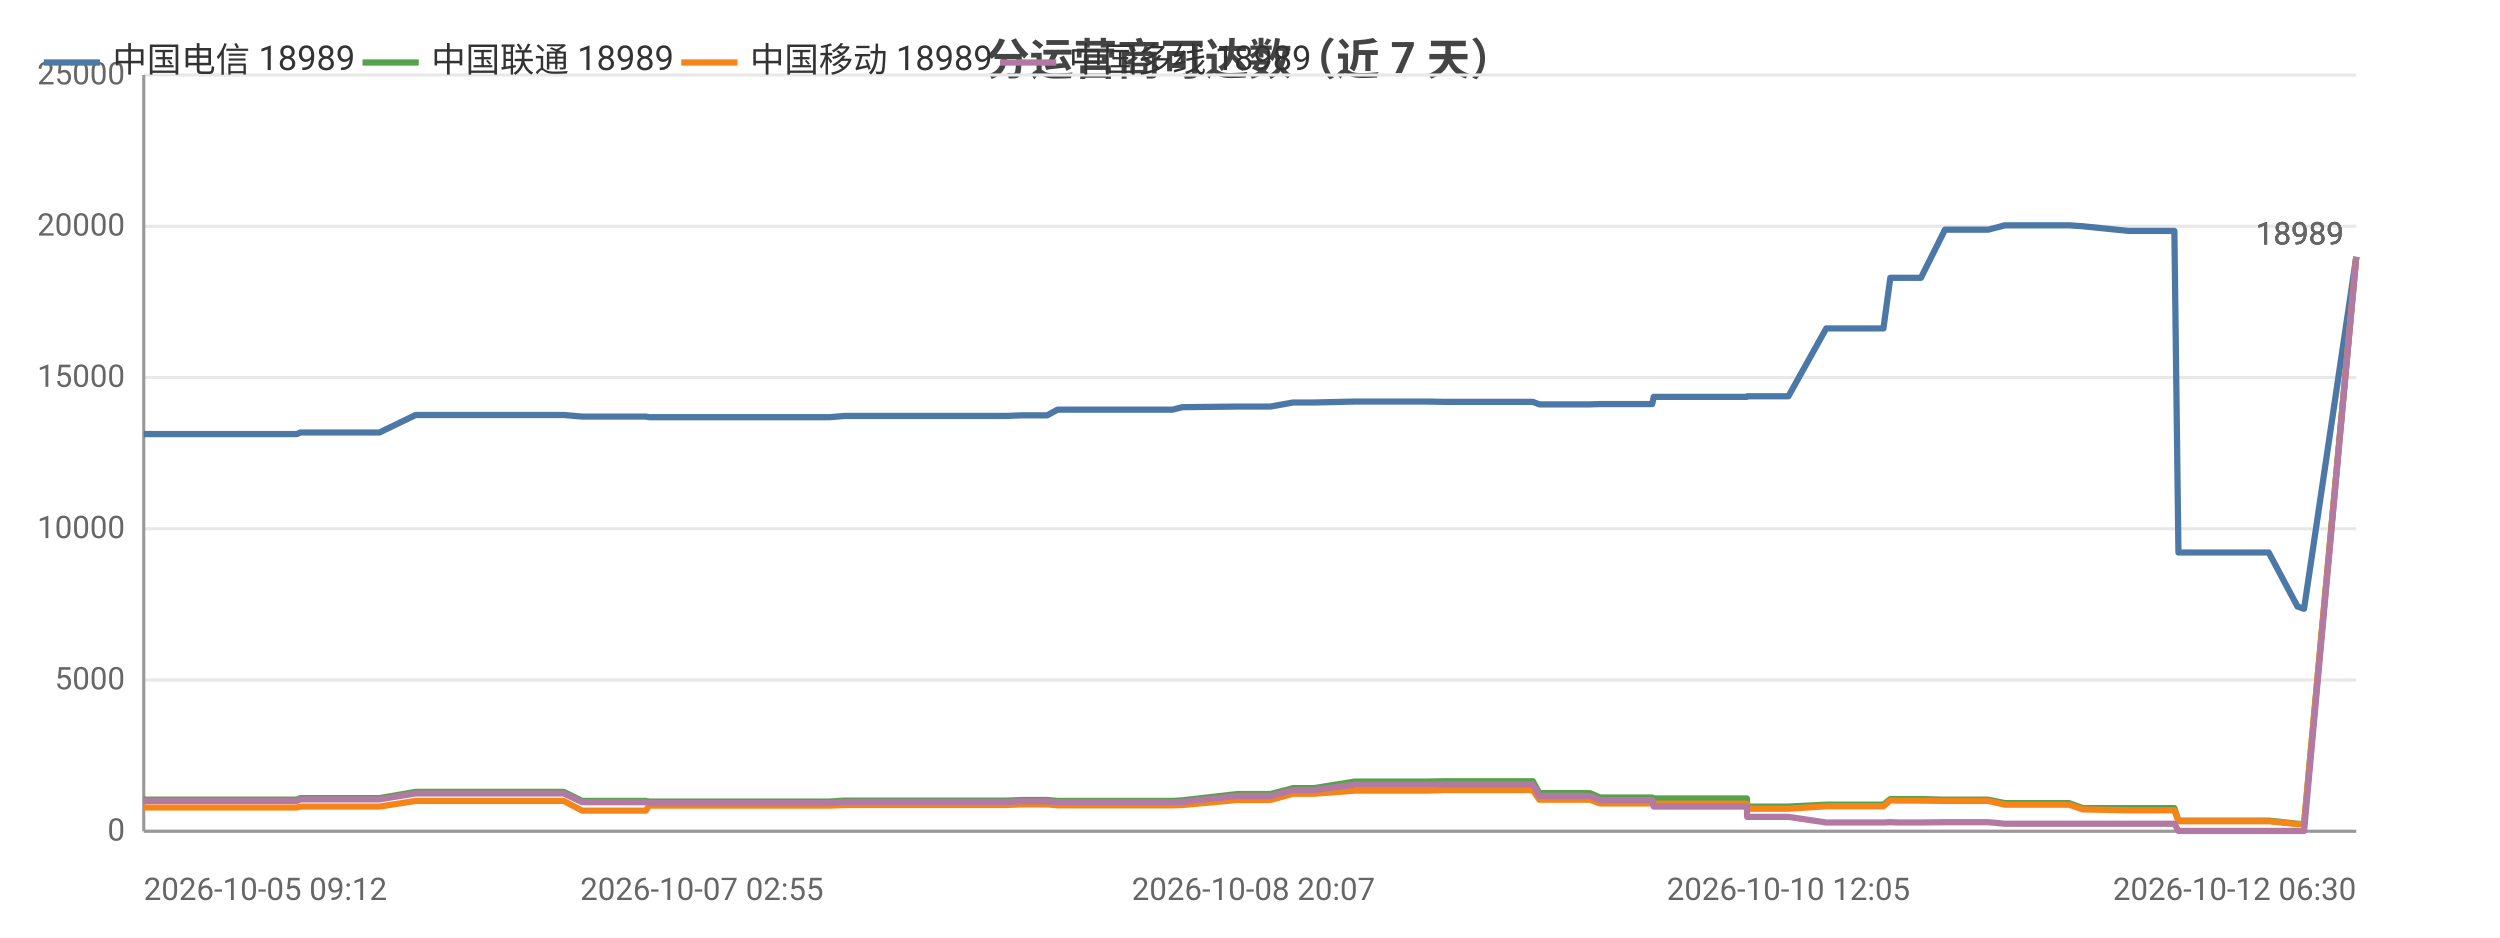
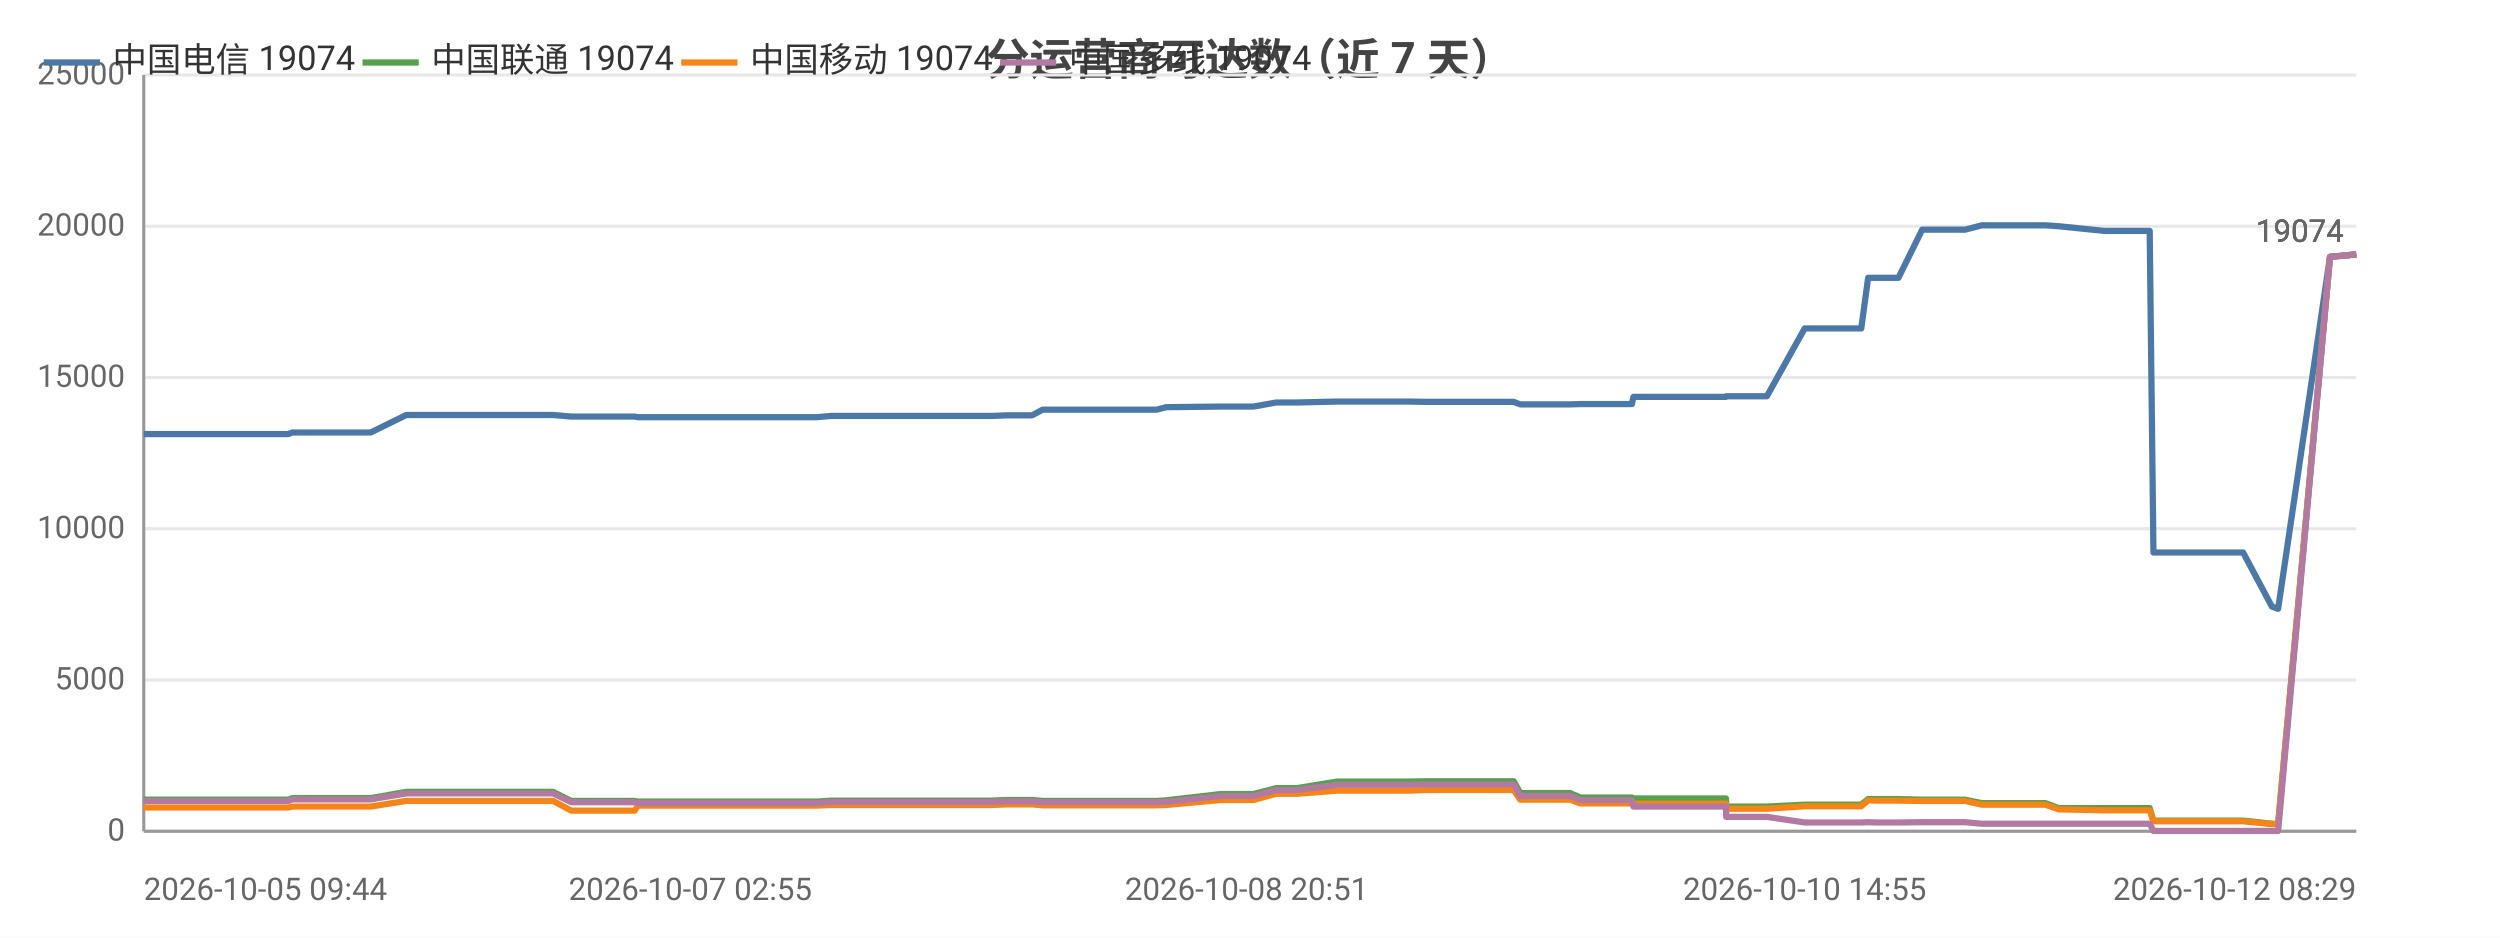
<svg xmlns="http://www.w3.org/2000/svg" width="800" height="300" viewBox="0 0 800 300">
  <rect width="800" height="300" fill="#ffffff" />
  <style>text{font-family:system-ui,-apple-system,'Segoe UI',Roboto,'PingFang SC','Microsoft YaHei','Noto Sans CJK SC',sans-serif}.g{stroke:#e8e8e8;stroke-width:1}.a{stroke:#999;stroke-width:1}.t{font-size:10px;fill:#666}.m{font-size:10px;text-anchor:middle;fill:#666}.e{font-size:10px;text-anchor:end;fill:#666}.l{font-size:11px;fill:#333}.tt{font-size:14px;font-weight:600;text-anchor:middle;fill:#444}.em{font-size:13px;text-anchor:middle;fill:#999}</style>
  <text class="tt" x="400.0" y="24">分运营商可达数（近 7 天）</text>
  <line class="g" x1="46" y1="266" x2="754" y2="266" />
  <text class="e" x="40" y="269">0</text>
  <line class="g" x1="46" y1="217.6" x2="754" y2="217.6" />
  <text class="e" x="40" y="220.6">5000</text>
  <line class="g" x1="46" y1="169.2" x2="754" y2="169.2" />
  <text class="e" x="40" y="172.2">10000</text>
  <line class="g" x1="46" y1="120.8" x2="754" y2="120.8" />
  <text class="e" x="40" y="123.8">15000</text>
  <line class="g" x1="46" y1="72.4" x2="754" y2="72.4" />
  <text class="e" x="40" y="75.4">20000</text>
  <line class="g" x1="46" y1="24" x2="754" y2="24" />
  <text class="e" x="40" y="27">25000</text>
  <line class="a" x1="46" y1="24" x2="46" y2="266" />
  <line class="a" x1="46" y1="266" x2="754" y2="266" />
-   <polyline fill="none" stroke="#4c78a8" stroke-width="2" stroke-linejoin="round" points="46,138.9 46.0,138.9 48.2,138.9 72.0,138.9 92.2,138.9 95.0,138.9 96.1,138.4 97.3,138.4 103.7,138.4 104.7,138.4 119.2,138.4 119.3,138.4 121.4,138.4 133.0,132.8 133.0,132.8 138.7,132.8 146.2,132.8 146.2,132.8 153.1,132.8 175.5,132.8 180.4,132.8 180.4,132.8 186.3,133.3 186.3,133.3 200.3,133.3 206.7,133.3 207.7,133.5 207.8,133.5 218.8,133.5 219.9,133.5 224.6,133.5 229.5,133.5 229.6,133.5 234.8,133.5 237.1,133.5 243.6,133.5 243.7,133.5 245.8,133.5 251.7,133.5 263.2,133.5 263.2,133.5 265.5,133.5 270.2,133.1 270.3,133.1 282.8,133.1 287.3,133.1 295.3,133.1 295.3,133.1 297.1,133.1 312.0,133.1 320.0,133.1 322.1,133.1 327.1,132.9 327.1,132.9 332.8,132.9 335.1,132.9 338.4,131.1 338.4,131.1 340.2,131.1 340.6,131.1 341.7,131.1 343.4,131.1 343.8,131.1 353.3,131.1 373.2,131.1 373.3,131.1 375.1,131.1 375.2,131.1 378.3,130.3 378.4,130.3 395.9,130.1 396.0,130.1 401.1,130.1 404.2,130.1 404.3,130.1 406.5,130.1 413.8,128.8 413.9,128.8 420.5,128.8 433.5,128.5 433.5,128.5 446.7,128.5 454.6,128.5 456.7,128.5 462.3,128.6 462.3,128.6 484.3,128.6 490.5,128.6 490.5,128.6 492.6,129.4 492.7,129.4 492.7,129.4 508.8,129.4 512.0,129.3 512.1,129.3 515.5,129.3 517.7,129.3 528.7,129.3 529.2,127.0 529.3,127.0 542.7,127.0 542.8,127.0 544.8,127.0 559.0,127.0 559.1,126.8 559.2,126.8 569.8,126.8 572.3,126.8 584.4,105.1 584.5,105.1 588.8,105.1 600.1,105.1 600.1,105.1 602.7,105.1 604.9,88.9 605.0,88.9 607.5,88.9 611.7,88.9 614.7,88.9 622.4,73.5 622.4,73.5 622.5,73.5 633.3,73.5 633.4,73.5 636.2,73.5 641.6,72.1 641.7,72.1 650.8,72.1 659.4,72.1 662.1,72.1 666.5,72.4 666.5,72.4 681.2,73.9 695.8,73.9 697.1,176.8 698.3,176.8 705.4,176.8 710.4,176.8 716.2,176.8 718.6,176.8 726.0,176.8 735.2,194.1 735.3,194.1 737.2,194.8 737.3,194.8 754,82.2" />
+   <polyline fill="none" stroke="#4c78a8" stroke-width="2" stroke-linejoin="round" points="46,138.9 69.5,138.9 89.5,138.9 92.3,138.9 93.5,138.4 94.6,138.4 101.0,138.4 101.9,138.4 116.4,138.4 116.4,138.4 118.6,138.4 130.0,132.8 130.1,132.8 135.6,132.8 143.1,132.8 143.1,132.8 149.9,132.8 172.1,132.8 177.0,132.8 177.0,132.8 182.8,133.3 182.9,133.3 196.7,133.3 203.1,133.3 204.1,133.5 204.2,133.5 215.1,133.5 216.1,133.5 220.9,133.5 225.7,133.5 225.7,133.5 230.9,133.5 233.2,133.5 239.7,133.5 239.7,133.5 241.8,133.5 247.7,133.5 259.0,133.5 259.1,133.5 261.4,133.5 266.0,133.1 266.1,133.1 278.5,133.1 282.9,133.1 290.9,133.1 290.9,133.1 292.7,133.1 307.4,133.1 315.4,133.1 317.4,133.1 322.4,132.9 322.4,132.9 328.1,132.9 330.3,132.9 333.6,131.1 333.6,131.1 335.4,131.1 335.8,131.1 336.8,131.1 338.5,131.1 338.9,131.1 348.4,131.1 368.2,131.1 368.2,131.1 370.0,131.1 370.1,131.1 373.2,130.3 373.2,130.3 390.6,130.1 390.7,130.1 395.8,130.1 398.8,130.1 398.9,130.1 401.1,130.1 408.4,128.8 408.4,128.8 415.0,128.8 427.9,128.5 427.9,128.5 440.9,128.5 448.8,128.5 450.9,128.5 456.4,128.6 456.5,128.6 478.3,128.6 484.4,128.6 484.4,128.6 486.5,129.4 486.6,129.4 486.6,129.4 502.5,129.4 505.7,129.3 505.8,129.3 509.2,129.3 511.3,129.3 522.2,129.3 522.7,127.0 522.8,127.0 536.2,127.0 536.2,127.0 538.2,127.0 552.3,127.0 552.4,126.8 552.5,126.8 563.0,126.8 565.4,126.8 577.5,105.1 577.5,105.1 581.9,105.1 593.0,105.1 593.1,105.1 595.6,105.1 597.8,88.9 597.9,88.9 600.4,88.9 604.5,88.9 607.5,88.9 615.1,73.5 615.1,73.5 615.3,73.5 625.9,73.5 626.0,73.5 628.8,73.5 634.2,72.1 634.2,72.1 643.3,72.1 651.8,72.1 654.5,72.1 658.8,72.4 658.9,72.4 673.4,73.9 687.9,73.9 689.1,176.8 690.3,176.8 697.4,176.8 702.4,176.8 708.1,176.8 710.5,176.8 717.8,176.8 727.0,194.1 727.0,194.1 728.9,194.8 729.0,194.8 745.6,82.2 754,81.4" />
  <circle cx="46" cy="138.9" r="4" fill="transparent" />
-   <circle cx="103.7" cy="138.4" r="4" fill="transparent" />
-   <circle cx="138.7" cy="132.8" r="4" fill="transparent" />
-   <circle cx="186.3" cy="133.3" r="4" fill="transparent" />
-   <circle cx="229.5" cy="133.5" r="4" fill="transparent" />
-   <circle cx="251.7" cy="133.5" r="4" fill="transparent" />
-   <circle cx="295.3" cy="133.1" r="4" fill="transparent" />
-   <circle cx="327.1" cy="132.9" r="4" fill="transparent" />
-   <circle cx="343.4" cy="131.1" r="4" fill="transparent" />
-   <circle cx="378.4" cy="130.3" r="4" fill="transparent" />
-   <circle cx="413.8" cy="128.8" r="4" fill="transparent" />
-   <circle cx="462.3" cy="128.6" r="4" fill="transparent" />
-   <circle cx="508.8" cy="129.4" r="4" fill="transparent" />
-   <circle cx="529.3" cy="127.0" r="4" fill="transparent" />
-   <circle cx="572.3" cy="126.8" r="4" fill="transparent" />
-   <circle cx="604.9" cy="88.9" r="4" fill="transparent" />
-   <circle cx="633.3" cy="73.5" r="4" fill="transparent" />
-   <circle cx="666.5" cy="72.4" r="4" fill="transparent" />
-   <circle cx="710.4" cy="176.8" r="4" fill="transparent" />
-   <circle cx="754" cy="82.2" r="4" fill="transparent" />
-   <text class="t" x="750" y="78.2" text-anchor="end" fill="#4c78a8">18989</text>
-   <polyline fill="none" stroke="#54a24b" stroke-width="2" stroke-linejoin="round" points="46,255.9 46.0,255.9 48.2,255.9 72.0,255.9 92.2,255.9 95.0,255.9 96.1,255.4 97.3,255.4 103.7,255.4 104.7,255.4 119.2,255.4 119.3,255.4 121.4,255.4 133.0,253.4 133.0,253.4 138.7,253.4 146.2,253.4 146.2,253.4 153.1,253.4 175.5,253.4 180.4,253.4 180.4,253.4 186.3,256.3 186.3,256.3 200.3,256.3 206.7,256.3 207.7,256.5 207.8,256.5 218.8,256.5 219.9,256.5 224.6,256.5 229.5,256.5 229.6,256.5 234.8,256.5 237.1,256.5 243.6,256.5 243.7,256.5 245.8,256.5 251.7,256.5 263.2,256.5 263.2,256.5 265.5,256.5 270.2,256.2 270.3,256.2 282.8,256.2 287.3,256.2 295.3,256.2 295.3,256.2 297.1,256.2 312.0,256.2 320.0,256.2 322.1,256.2 327.1,256.0 327.1,256.0 332.8,256.0 335.1,256.0 338.4,256.3 338.4,256.3 340.2,256.3 340.6,256.3 341.7,256.3 343.4,256.3 343.8,256.3 353.3,256.3 373.2,256.3 373.3,256.3 375.1,256.3 375.2,256.3 378.3,256.1 378.4,256.1 395.9,254.1 396.0,254.1 401.1,254.1 404.2,254.1 404.3,254.1 406.5,254.1 413.8,252.2 413.9,252.2 420.5,252.2 433.5,250.1 433.5,250.1 446.7,250.1 454.6,250.1 456.7,250.1 462.3,250.0 462.3,250.0 484.3,250.0 490.5,250.0 490.5,250.0 492.6,253.8 492.7,253.8 492.7,253.8 508.8,253.8 512.0,255.2 512.1,255.2 515.5,255.2 517.7,255.2 528.7,255.2 529.2,255.5 529.3,255.5 542.7,255.5 542.8,255.5 544.8,255.5 559.0,255.5 559.1,258.1 559.2,258.1 569.8,258.1 572.3,258.1 584.4,257.5 584.5,257.5 588.8,257.5 600.1,257.5 600.1,257.5 602.7,257.5 604.9,255.7 605.0,255.7 607.5,255.7 611.7,255.7 614.7,255.7 622.4,255.9 622.4,255.9 622.5,255.9 633.3,255.9 633.4,255.9 636.2,255.9 641.6,257.0 641.7,257.0 650.8,257.0 659.4,257.0 662.1,257.0 666.5,258.6 666.5,258.6 681.2,258.6 695.8,258.6 697.1,262.6 698.3,262.6 705.4,262.6 710.4,262.6 716.2,262.6 718.6,262.6 726.0,262.6 735.2,263.6 735.3,263.6 737.2,263.7 737.3,263.7 754,82.2" />
+   <circle cx="116.4" cy="138.4" r="4" fill="transparent" />
+   <circle cx="143.1" cy="132.8" r="4" fill="transparent" />
+   <circle cx="203.1" cy="133.3" r="4" fill="transparent" />
+   <circle cx="225.7" cy="133.5" r="4" fill="transparent" />
+   <circle cx="259.1" cy="133.5" r="4" fill="transparent" />
+   <circle cx="290.9" cy="133.1" r="4" fill="transparent" />
+   <circle cx="330.3" cy="132.9" r="4" fill="transparent" />
+   <circle cx="348.4" cy="131.1" r="4" fill="transparent" />
+   <circle cx="390.6" cy="130.1" r="4" fill="transparent" />
+   <circle cx="415.0" cy="128.8" r="4" fill="transparent" />
+   <circle cx="456.5" cy="128.6" r="4" fill="transparent" />
+   <circle cx="505.7" cy="129.3" r="4" fill="transparent" />
+   <circle cx="536.2" cy="127.0" r="4" fill="transparent" />
+   <circle cx="577.5" cy="105.1" r="4" fill="transparent" />
+   <circle cx="600.4" cy="88.9" r="4" fill="transparent" />
+   <circle cx="626.0" cy="73.5" r="4" fill="transparent" />
+   <circle cx="658.9" cy="72.4" r="4" fill="transparent" />
+   <circle cx="708.1" cy="176.8" r="4" fill="transparent" />
+   <circle cx="754" cy="81.4" r="4" fill="transparent" />
+   <text class="t" x="750" y="77.4" text-anchor="end" fill="#4c78a8">19074</text>
+   <polyline fill="none" stroke="#54a24b" stroke-width="2" stroke-linejoin="round" points="46,255.9 69.5,255.9 89.5,255.9 92.3,255.9 93.5,255.4 94.6,255.4 101.0,255.4 101.9,255.4 116.4,255.4 116.4,255.4 118.6,255.4 130.0,253.4 130.1,253.4 135.6,253.4 143.1,253.4 143.1,253.4 149.9,253.4 172.1,253.4 177.0,253.4 177.0,253.4 182.8,256.3 182.9,256.3 196.7,256.3 203.1,256.3 204.1,256.5 204.2,256.5 215.1,256.5 216.1,256.5 220.9,256.5 225.7,256.5 225.7,256.5 230.9,256.5 233.2,256.5 239.7,256.5 239.7,256.5 241.8,256.5 247.7,256.5 259.0,256.5 259.1,256.5 261.4,256.5 266.0,256.2 266.1,256.2 278.5,256.2 282.9,256.2 290.9,256.2 290.9,256.2 292.7,256.2 307.4,256.2 315.4,256.2 317.4,256.2 322.4,256.0 322.4,256.0 328.1,256.0 330.3,256.0 333.6,256.3 333.6,256.3 335.4,256.3 335.8,256.3 336.8,256.3 338.5,256.3 338.9,256.3 348.4,256.3 368.2,256.3 368.2,256.3 370.0,256.3 370.1,256.3 373.2,256.1 373.2,256.1 390.6,254.1 390.7,254.1 395.8,254.1 398.8,254.1 398.9,254.1 401.1,254.1 408.4,252.2 408.4,252.2 415.0,252.2 427.9,250.1 427.9,250.1 440.9,250.1 448.8,250.1 450.9,250.1 456.4,250.0 456.5,250.0 478.3,250.0 484.4,250.0 484.4,250.0 486.5,253.8 486.6,253.8 486.6,253.8 502.5,253.8 505.7,255.2 505.8,255.2 509.2,255.2 511.3,255.2 522.2,255.2 522.7,255.5 522.8,255.5 536.2,255.5 536.2,255.5 538.2,255.5 552.3,255.5 552.4,258.1 552.5,258.1 563.0,258.1 565.4,258.1 577.5,257.5 577.5,257.5 581.9,257.5 593.0,257.5 593.1,257.5 595.6,257.5 597.8,255.7 597.9,255.7 600.4,255.7 604.5,255.7 607.5,255.7 615.1,255.9 615.1,255.9 615.3,255.9 625.9,255.9 626.0,255.9 628.8,255.9 634.2,257.0 634.2,257.0 643.3,257.0 651.8,257.0 654.5,257.0 658.8,258.6 658.9,258.6 673.4,258.6 687.9,258.6 689.1,262.6 690.3,262.6 697.4,262.6 702.4,262.6 708.1,262.6 710.5,262.6 717.8,262.6 727.0,263.6 727.0,263.6 728.9,263.7 729.0,263.7 745.6,82.2 754,81.4" />
  <circle cx="46" cy="255.9" r="4" fill="transparent" />
-   <circle cx="103.7" cy="255.4" r="4" fill="transparent" />
-   <circle cx="138.7" cy="253.4" r="4" fill="transparent" />
-   <circle cx="186.3" cy="256.3" r="4" fill="transparent" />
-   <circle cx="229.5" cy="256.5" r="4" fill="transparent" />
-   <circle cx="251.7" cy="256.5" r="4" fill="transparent" />
-   <circle cx="295.3" cy="256.2" r="4" fill="transparent" />
-   <circle cx="327.1" cy="256.0" r="4" fill="transparent" />
-   <circle cx="343.4" cy="256.3" r="4" fill="transparent" />
-   <circle cx="378.4" cy="256.1" r="4" fill="transparent" />
-   <circle cx="413.8" cy="252.2" r="4" fill="transparent" />
-   <circle cx="462.3" cy="250.0" r="4" fill="transparent" />
-   <circle cx="508.8" cy="253.8" r="4" fill="transparent" />
-   <circle cx="529.3" cy="255.5" r="4" fill="transparent" />
-   <circle cx="572.3" cy="258.1" r="4" fill="transparent" />
-   <circle cx="604.9" cy="255.7" r="4" fill="transparent" />
-   <circle cx="633.3" cy="255.9" r="4" fill="transparent" />
-   <circle cx="666.5" cy="258.6" r="4" fill="transparent" />
-   <circle cx="710.4" cy="262.6" r="4" fill="transparent" />
-   <circle cx="754" cy="82.2" r="4" fill="transparent" />
-   <text class="t" x="750" y="78.2" text-anchor="end" fill="#54a24b">18989</text>
-   <polyline fill="none" stroke="#f58518" stroke-width="2" stroke-linejoin="round" points="46,258.4 46.0,258.4 48.2,258.4 72.0,258.4 92.2,258.4 95.0,258.4 96.1,258.1 97.3,258.1 103.7,258.1 104.7,258.1 119.2,258.1 119.3,258.1 121.4,258.1 133.0,256.3 133.0,256.3 138.7,256.3 146.2,256.3 146.2,256.3 153.1,256.3 175.5,256.3 180.4,256.3 180.4,256.3 186.3,259.4 186.3,259.4 200.3,259.4 206.7,259.4 207.7,257.8 207.8,257.8 218.8,257.8 219.9,257.8 224.6,257.8 229.5,257.8 229.6,257.8 234.8,257.8 237.1,257.8 243.6,257.8 243.7,257.8 245.8,257.8 251.7,257.8 263.2,257.8 263.2,257.8 265.5,257.8 270.2,257.6 270.3,257.6 282.8,257.6 287.3,257.6 295.3,257.6 295.3,257.6 297.1,257.6 312.0,257.6 320.0,257.6 322.1,257.6 327.1,257.4 327.1,257.4 332.8,257.4 335.1,257.4 338.4,257.7 338.4,257.7 340.2,257.7 340.6,257.7 341.7,257.7 343.4,257.7 343.8,257.7 353.3,257.7 373.2,257.7 373.3,257.7 375.1,257.7 375.2,257.7 378.3,257.6 378.4,257.6 395.9,256.0 396.0,256.0 401.1,256.0 404.2,256.0 404.3,256.0 406.5,256.0 413.8,254.0 413.9,254.0 420.5,254.0 433.5,253.0 433.5,253.0 446.7,253.0 454.6,253.0 456.7,253.0 462.3,252.8 462.3,252.8 484.3,252.8 490.5,252.8 490.5,252.8 492.6,255.9 492.7,255.9 492.7,255.9 508.8,255.9 512.0,257.1 512.1,257.1 515.5,257.1 517.7,257.1 528.7,257.1 529.2,257.2 529.3,257.2 542.7,257.2 542.8,257.2 544.8,257.2 559.0,257.2 559.1,258.8 559.2,258.8 569.8,258.8 572.3,258.8 584.4,258.0 584.5,258.0 588.8,258.0 600.1,258.0 600.1,258.0 602.7,258.0 604.9,256.1 605.0,256.1 607.5,256.2 611.7,256.2 614.7,256.2 622.4,256.3 622.4,256.3 622.5,256.3 633.3,256.3 633.4,256.3 636.2,256.3 641.6,257.5 641.7,257.5 650.8,257.5 659.4,257.5 662.1,257.5 666.5,259.0 666.5,259.0 681.2,259.3 695.8,259.3 697.1,262.8 698.3,262.8 705.4,262.8 710.4,262.8 716.2,262.8 718.6,262.8 726.0,262.8 735.2,263.7 735.3,263.7 737.2,263.7 737.3,263.7 754,82.2" />
+   <circle cx="116.4" cy="255.4" r="4" fill="transparent" />
+   <circle cx="143.1" cy="253.4" r="4" fill="transparent" />
+   <circle cx="203.1" cy="256.3" r="4" fill="transparent" />
+   <circle cx="225.7" cy="256.5" r="4" fill="transparent" />
+   <circle cx="259.1" cy="256.5" r="4" fill="transparent" />
+   <circle cx="290.9" cy="256.2" r="4" fill="transparent" />
+   <circle cx="330.3" cy="256.0" r="4" fill="transparent" />
+   <circle cx="348.4" cy="256.3" r="4" fill="transparent" />
+   <circle cx="390.6" cy="254.1" r="4" fill="transparent" />
+   <circle cx="415.0" cy="252.2" r="4" fill="transparent" />
+   <circle cx="456.5" cy="250.0" r="4" fill="transparent" />
+   <circle cx="505.7" cy="255.2" r="4" fill="transparent" />
+   <circle cx="536.2" cy="255.5" r="4" fill="transparent" />
+   <circle cx="577.5" cy="257.5" r="4" fill="transparent" />
+   <circle cx="600.4" cy="255.7" r="4" fill="transparent" />
+   <circle cx="626.0" cy="255.9" r="4" fill="transparent" />
+   <circle cx="658.9" cy="258.6" r="4" fill="transparent" />
+   <circle cx="708.1" cy="262.6" r="4" fill="transparent" />
+   <circle cx="754" cy="81.4" r="4" fill="transparent" />
+   <text class="t" x="750" y="77.4" text-anchor="end" fill="#54a24b">19074</text>
+   <polyline fill="none" stroke="#f58518" stroke-width="2" stroke-linejoin="round" points="46,258.4 69.5,258.4 89.5,258.4 92.3,258.4 93.5,258.1 94.6,258.1 101.0,258.1 101.9,258.1 116.4,258.1 116.4,258.1 118.6,258.1 130.0,256.3 130.1,256.3 135.6,256.3 143.1,256.3 143.1,256.3 149.9,256.3 172.1,256.3 177.0,256.3 177.0,256.3 182.8,259.4 182.9,259.4 196.7,259.4 203.1,259.4 204.1,257.8 204.2,257.8 215.1,257.8 216.1,257.8 220.9,257.8 225.7,257.8 225.7,257.8 230.9,257.8 233.2,257.8 239.7,257.8 239.7,257.8 241.8,257.8 247.7,257.8 259.0,257.8 259.1,257.8 261.4,257.8 266.0,257.6 266.1,257.6 278.5,257.6 282.9,257.6 290.9,257.6 290.9,257.6 292.7,257.6 307.4,257.6 315.4,257.6 317.4,257.6 322.4,257.4 322.4,257.4 328.1,257.4 330.3,257.4 333.6,257.7 333.6,257.7 335.4,257.7 335.8,257.7 336.8,257.7 338.5,257.7 338.9,257.7 348.4,257.7 368.2,257.7 368.2,257.7 370.0,257.7 370.1,257.7 373.2,257.6 373.2,257.6 390.6,256.0 390.7,256.0 395.8,256.0 398.8,256.0 398.9,256.0 401.1,256.0 408.4,254.0 408.4,254.0 415.0,254.0 427.9,253.0 427.9,253.0 440.9,253.0 448.8,253.0 450.9,253.0 456.4,252.8 456.5,252.8 478.3,252.8 484.4,252.8 484.4,252.8 486.5,255.9 486.6,255.9 486.6,255.9 502.5,255.9 505.7,257.1 505.8,257.1 509.2,257.1 511.3,257.1 522.2,257.1 522.7,257.2 522.8,257.2 536.2,257.2 536.2,257.2 538.2,257.2 552.3,257.2 552.4,258.8 552.5,258.8 563.0,258.8 565.4,258.8 577.5,258.0 577.5,258.0 581.9,258.0 593.0,258.0 593.1,258.0 595.6,258.0 597.8,256.1 597.9,256.1 600.4,256.2 604.5,256.2 607.5,256.2 615.1,256.3 615.1,256.3 615.3,256.3 625.9,256.3 626.0,256.3 628.8,256.3 634.2,257.5 634.2,257.5 643.3,257.5 651.8,257.5 654.5,257.5 658.8,259.0 658.9,259.0 673.4,259.3 687.9,259.3 689.1,262.8 690.3,262.8 697.4,262.8 702.4,262.8 708.1,262.8 710.5,262.8 717.8,262.8 727.0,263.7 727.0,263.7 728.9,263.7 729.0,263.7 745.6,82.2 754,81.4" />
  <circle cx="46" cy="258.4" r="4" fill="transparent" />
-   <circle cx="103.7" cy="258.1" r="4" fill="transparent" />
-   <circle cx="138.7" cy="256.3" r="4" fill="transparent" />
-   <circle cx="186.3" cy="259.4" r="4" fill="transparent" />
-   <circle cx="229.5" cy="257.8" r="4" fill="transparent" />
-   <circle cx="251.7" cy="257.8" r="4" fill="transparent" />
-   <circle cx="295.3" cy="257.6" r="4" fill="transparent" />
-   <circle cx="327.1" cy="257.4" r="4" fill="transparent" />
-   <circle cx="343.4" cy="257.7" r="4" fill="transparent" />
-   <circle cx="378.4" cy="257.6" r="4" fill="transparent" />
-   <circle cx="413.8" cy="254.0" r="4" fill="transparent" />
-   <circle cx="462.3" cy="252.8" r="4" fill="transparent" />
-   <circle cx="508.8" cy="255.9" r="4" fill="transparent" />
-   <circle cx="529.3" cy="257.2" r="4" fill="transparent" />
-   <circle cx="572.3" cy="258.8" r="4" fill="transparent" />
-   <circle cx="604.9" cy="256.1" r="4" fill="transparent" />
-   <circle cx="633.3" cy="256.3" r="4" fill="transparent" />
-   <circle cx="666.5" cy="259.0" r="4" fill="transparent" />
-   <circle cx="710.4" cy="262.8" r="4" fill="transparent" />
-   <circle cx="754" cy="82.2" r="4" fill="transparent" />
-   <text class="t" x="750" y="78.2" text-anchor="end" fill="#f58518">18989</text>
-   <polyline fill="none" stroke="#b279a2" stroke-width="2" stroke-linejoin="round" points="46,256.3 46.0,256.3 48.2,256.3 72.0,256.3 92.2,256.3 95.0,256.3 96.1,255.8 97.3,255.8 103.7,255.8 104.7,255.8 119.2,255.8 119.3,255.8 121.4,255.8 133.0,253.9 133.0,253.9 138.7,253.9 146.2,253.9 146.2,253.9 153.1,253.9 175.5,253.9 180.4,253.9 180.4,253.9 186.3,256.7 186.3,256.7 200.3,256.7 206.7,256.7 207.7,257.0 207.8,257.0 218.8,257.0 219.9,257.0 224.6,257.0 229.5,257.0 229.6,257.0 234.8,257.0 237.1,257.0 243.6,257.0 243.7,257.0 245.8,257.0 251.7,257.0 263.2,257.0 263.2,257.0 265.5,257.0 270.2,256.6 270.3,256.6 282.8,256.6 287.3,256.6 295.3,256.6 295.3,256.6 297.1,256.6 312.0,256.6 320.0,256.6 322.1,256.6 327.1,256.4 327.1,256.4 332.8,256.4 335.1,256.4 338.4,256.7 338.4,256.7 340.2,256.7 340.6,256.7 341.7,256.7 343.4,256.7 343.8,256.7 353.3,256.7 373.2,256.7 373.3,256.7 375.1,256.7 375.2,256.7 378.3,256.6 378.4,256.6 395.9,254.7 396.0,254.7 401.1,254.7 404.2,254.7 404.3,254.7 406.5,254.7 413.8,252.8 413.9,252.8 420.5,252.8 433.5,251.1 433.5,251.1 446.7,251.1 454.6,251.1 456.7,251.1 462.3,251.0 462.3,251.0 484.3,251.0 490.5,251.0 490.5,251.0 492.6,254.7 492.7,254.7 492.7,254.7 508.8,254.7 512.0,256.0 512.1,256.0 515.5,256.0 517.7,256.0 528.7,256.0 529.2,258.1 529.3,258.1 542.7,258.1 542.8,258.1 544.8,258.1 559.0,258.1 559.1,261.4 559.2,261.4 569.8,261.4 572.3,261.4 584.4,263.2 584.5,263.2 588.8,263.2 600.1,263.2 600.1,263.2 602.7,263.2 604.9,263.1 605.0,263.1 607.5,263.2 611.7,263.2 614.7,263.2 622.4,263.1 622.4,263.1 622.5,263.1 633.3,263.1 633.4,263.1 636.2,263.1 641.6,263.6 641.7,263.6 650.8,263.6 659.4,263.6 662.1,263.6 666.5,263.6 666.5,263.6 681.2,263.6 695.8,263.6 697.1,265.9 698.3,265.9 705.4,265.9 710.4,265.9 716.2,265.9 718.6,265.9 726.0,265.9 735.2,265.9 735.3,265.9 737.2,265.9 737.3,265.9 754,82.2" />
+   <circle cx="116.4" cy="258.1" r="4" fill="transparent" />
+   <circle cx="143.1" cy="256.3" r="4" fill="transparent" />
+   <circle cx="203.1" cy="259.4" r="4" fill="transparent" />
+   <circle cx="225.7" cy="257.8" r="4" fill="transparent" />
+   <circle cx="259.1" cy="257.8" r="4" fill="transparent" />
+   <circle cx="290.9" cy="257.6" r="4" fill="transparent" />
+   <circle cx="330.3" cy="257.4" r="4" fill="transparent" />
+   <circle cx="348.4" cy="257.7" r="4" fill="transparent" />
+   <circle cx="390.6" cy="256.0" r="4" fill="transparent" />
+   <circle cx="415.0" cy="254.0" r="4" fill="transparent" />
+   <circle cx="456.5" cy="252.8" r="4" fill="transparent" />
+   <circle cx="505.7" cy="257.1" r="4" fill="transparent" />
+   <circle cx="536.2" cy="257.2" r="4" fill="transparent" />
+   <circle cx="577.5" cy="258.0" r="4" fill="transparent" />
+   <circle cx="600.4" cy="256.2" r="4" fill="transparent" />
+   <circle cx="626.0" cy="256.3" r="4" fill="transparent" />
+   <circle cx="658.9" cy="259.0" r="4" fill="transparent" />
+   <circle cx="708.1" cy="262.8" r="4" fill="transparent" />
+   <circle cx="754" cy="81.4" r="4" fill="transparent" />
+   <text class="t" x="750" y="77.4" text-anchor="end" fill="#f58518">19074</text>
+   <polyline fill="none" stroke="#b279a2" stroke-width="2" stroke-linejoin="round" points="46,256.3 69.5,256.3 89.5,256.3 92.3,256.3 93.5,255.8 94.6,255.8 101.0,255.8 101.9,255.8 116.4,255.8 116.4,255.8 118.6,255.8 130.0,253.9 130.1,253.9 135.6,253.9 143.1,253.9 143.1,253.9 149.9,253.9 172.1,253.9 177.0,253.9 177.0,253.9 182.8,256.7 182.9,256.7 196.7,256.7 203.1,256.7 204.1,257.0 204.2,257.0 215.1,257.0 216.1,257.0 220.9,257.0 225.7,257.0 225.7,257.0 230.9,257.0 233.2,257.0 239.7,257.0 239.7,257.0 241.8,257.0 247.7,257.0 259.0,257.0 259.1,257.0 261.4,257.0 266.0,256.6 266.1,256.6 278.5,256.6 282.9,256.6 290.9,256.6 290.9,256.6 292.7,256.6 307.4,256.6 315.4,256.6 317.4,256.6 322.4,256.4 322.4,256.4 328.1,256.4 330.3,256.4 333.6,256.7 333.6,256.7 335.4,256.7 335.8,256.7 336.8,256.7 338.5,256.7 338.9,256.7 348.4,256.7 368.2,256.7 368.2,256.7 370.0,256.7 370.1,256.7 373.2,256.6 373.2,256.6 390.6,254.7 390.7,254.7 395.8,254.7 398.8,254.7 398.9,254.7 401.1,254.7 408.4,252.8 408.4,252.8 415.0,252.8 427.9,251.1 427.9,251.1 440.9,251.1 448.8,251.1 450.9,251.1 456.4,251.0 456.5,251.0 478.3,251.0 484.4,251.0 484.4,251.0 486.5,254.7 486.6,254.7 486.6,254.7 502.5,254.7 505.7,256.0 505.8,256.0 509.2,256.0 511.3,256.0 522.2,256.0 522.7,258.1 522.8,258.1 536.2,258.1 536.2,258.1 538.2,258.1 552.3,258.1 552.4,261.4 552.5,261.4 563.0,261.4 565.4,261.4 577.5,263.2 577.5,263.2 581.9,263.2 593.0,263.2 593.1,263.2 595.6,263.2 597.8,263.1 597.9,263.1 600.4,263.2 604.5,263.2 607.5,263.2 615.1,263.1 615.1,263.1 615.3,263.1 625.9,263.1 626.0,263.1 628.8,263.1 634.2,263.6 634.2,263.6 643.3,263.6 651.8,263.6 654.5,263.6 658.8,263.6 658.9,263.6 673.4,263.6 687.9,263.6 689.1,265.9 690.3,265.9 697.4,265.9 702.4,265.9 708.1,265.9 710.5,265.9 717.8,265.9 727.0,265.9 727.0,265.9 728.9,265.9 729.0,265.9 745.6,82.2 754,81.4" />
  <circle cx="46" cy="256.3" r="4" fill="transparent" />
-   <circle cx="103.7" cy="255.8" r="4" fill="transparent" />
-   <circle cx="138.7" cy="253.9" r="4" fill="transparent" />
-   <circle cx="186.3" cy="256.7" r="4" fill="transparent" />
-   <circle cx="229.5" cy="257.0" r="4" fill="transparent" />
-   <circle cx="251.7" cy="257.0" r="4" fill="transparent" />
-   <circle cx="295.3" cy="256.6" r="4" fill="transparent" />
-   <circle cx="327.1" cy="256.4" r="4" fill="transparent" />
-   <circle cx="343.4" cy="256.7" r="4" fill="transparent" />
-   <circle cx="378.4" cy="256.6" r="4" fill="transparent" />
-   <circle cx="413.8" cy="252.8" r="4" fill="transparent" />
-   <circle cx="462.3" cy="251.0" r="4" fill="transparent" />
-   <circle cx="508.8" cy="254.7" r="4" fill="transparent" />
-   <circle cx="529.3" cy="258.1" r="4" fill="transparent" />
-   <circle cx="572.3" cy="261.4" r="4" fill="transparent" />
-   <circle cx="604.9" cy="263.1" r="4" fill="transparent" />
-   <circle cx="633.3" cy="263.1" r="4" fill="transparent" />
-   <circle cx="666.5" cy="263.6" r="4" fill="transparent" />
-   <circle cx="710.4" cy="265.9" r="4" fill="transparent" />
-   <circle cx="754" cy="82.2" r="4" fill="transparent" />
-   <text class="t" x="750" y="78.2" text-anchor="end" fill="#b279a2">18989</text>
-   <text class="t" x="46" y="288">2026-10-05 09:12</text>
-   <text class="m" x="224.6" y="288">2026-10-07 02:55</text>
-   <text class="m" x="401.1" y="288">2026-10-08 20:07</text>
-   <text class="m" x="572.3" y="288">2026-10-10 12:05</text>
-   <text class="e" x="754" y="288">2026-10-12 06:30</text>
+   <circle cx="116.4" cy="255.8" r="4" fill="transparent" />
+   <circle cx="143.1" cy="253.9" r="4" fill="transparent" />
+   <circle cx="203.1" cy="256.7" r="4" fill="transparent" />
+   <circle cx="225.7" cy="257.0" r="4" fill="transparent" />
+   <circle cx="259.1" cy="257.0" r="4" fill="transparent" />
+   <circle cx="290.9" cy="256.6" r="4" fill="transparent" />
+   <circle cx="330.3" cy="256.4" r="4" fill="transparent" />
+   <circle cx="348.4" cy="256.7" r="4" fill="transparent" />
+   <circle cx="390.6" cy="254.7" r="4" fill="transparent" />
+   <circle cx="415.0" cy="252.8" r="4" fill="transparent" />
+   <circle cx="456.5" cy="251.0" r="4" fill="transparent" />
+   <circle cx="505.7" cy="256.0" r="4" fill="transparent" />
+   <circle cx="536.2" cy="258.1" r="4" fill="transparent" />
+   <circle cx="577.5" cy="263.2" r="4" fill="transparent" />
+   <circle cx="600.4" cy="263.2" r="4" fill="transparent" />
+   <circle cx="626.0" cy="263.1" r="4" fill="transparent" />
+   <circle cx="658.9" cy="263.6" r="4" fill="transparent" />
+   <circle cx="708.1" cy="265.9" r="4" fill="transparent" />
+   <circle cx="754" cy="81.4" r="4" fill="transparent" />
+   <text class="t" x="750" y="77.4" text-anchor="end" fill="#b279a2">19074</text>
+   <text class="t" x="46" y="288">2026-10-05 09:44</text>
+   <text class="m" x="220.9" y="288">2026-10-07 02:55</text>
+   <text class="m" x="398.9" y="288">2026-10-08 20:51</text>
+   <text class="m" x="577.5" y="288">2026-10-10 14:55</text>
+   <text class="e" x="754" y="288">2026-10-12 08:29</text>
  <line x1="14" y1="20" x2="32" y2="20" stroke="#4c78a8" stroke-width="2" />
-   <text class="l" x="36" y="23">中国电信 18989</text>
+   <text class="l" x="36" y="23">中国电信 19074</text>
  <line x1="116.0" y1="20" x2="134.0" y2="20" stroke="#54a24b" stroke-width="2" />
-   <text class="l" x="138.0" y="23">中国联通 18989</text>
+   <text class="l" x="138.0" y="23">中国联通 19074</text>
  <line x1="218.0" y1="20" x2="236.0" y2="20" stroke="#f58518" stroke-width="2" />
-   <text class="l" x="240.0" y="23">中国移动 18989</text>
+   <text class="l" x="240.0" y="23">中国移动 19074</text>
  <line x1="320.0" y1="20" x2="338.0" y2="20" stroke="#b279a2" stroke-width="2" />
-   <text class="l" x="342.0" y="23">中国多线 18989</text>
+   <text class="l" x="342.0" y="23">中国多线 19074</text>
</svg>
